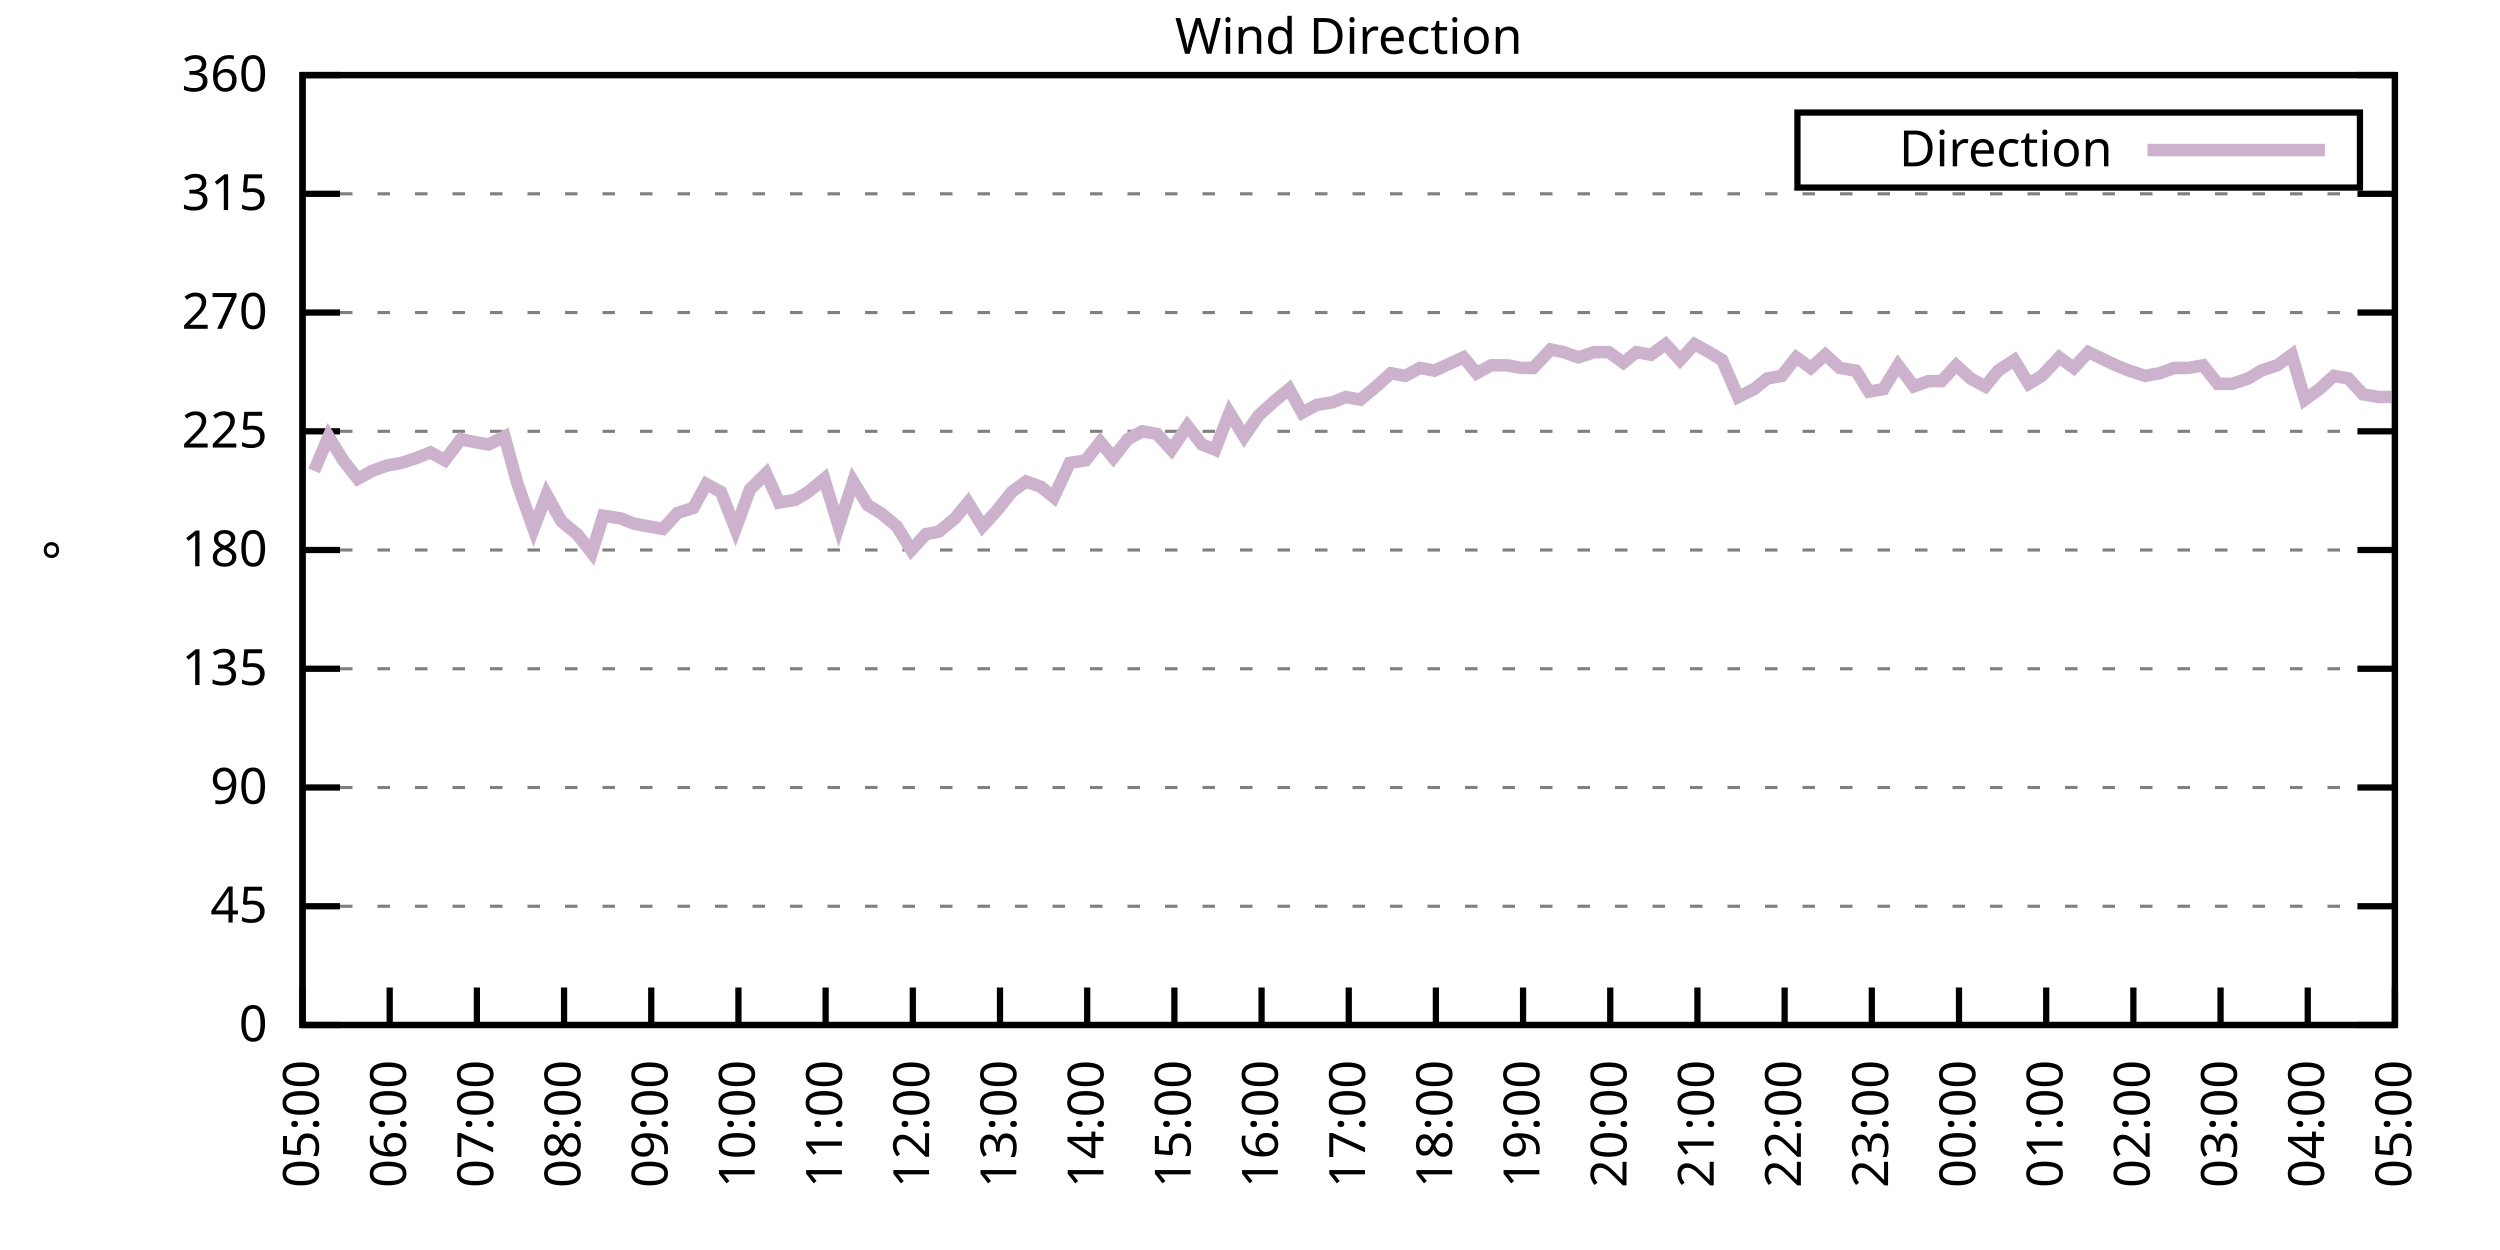
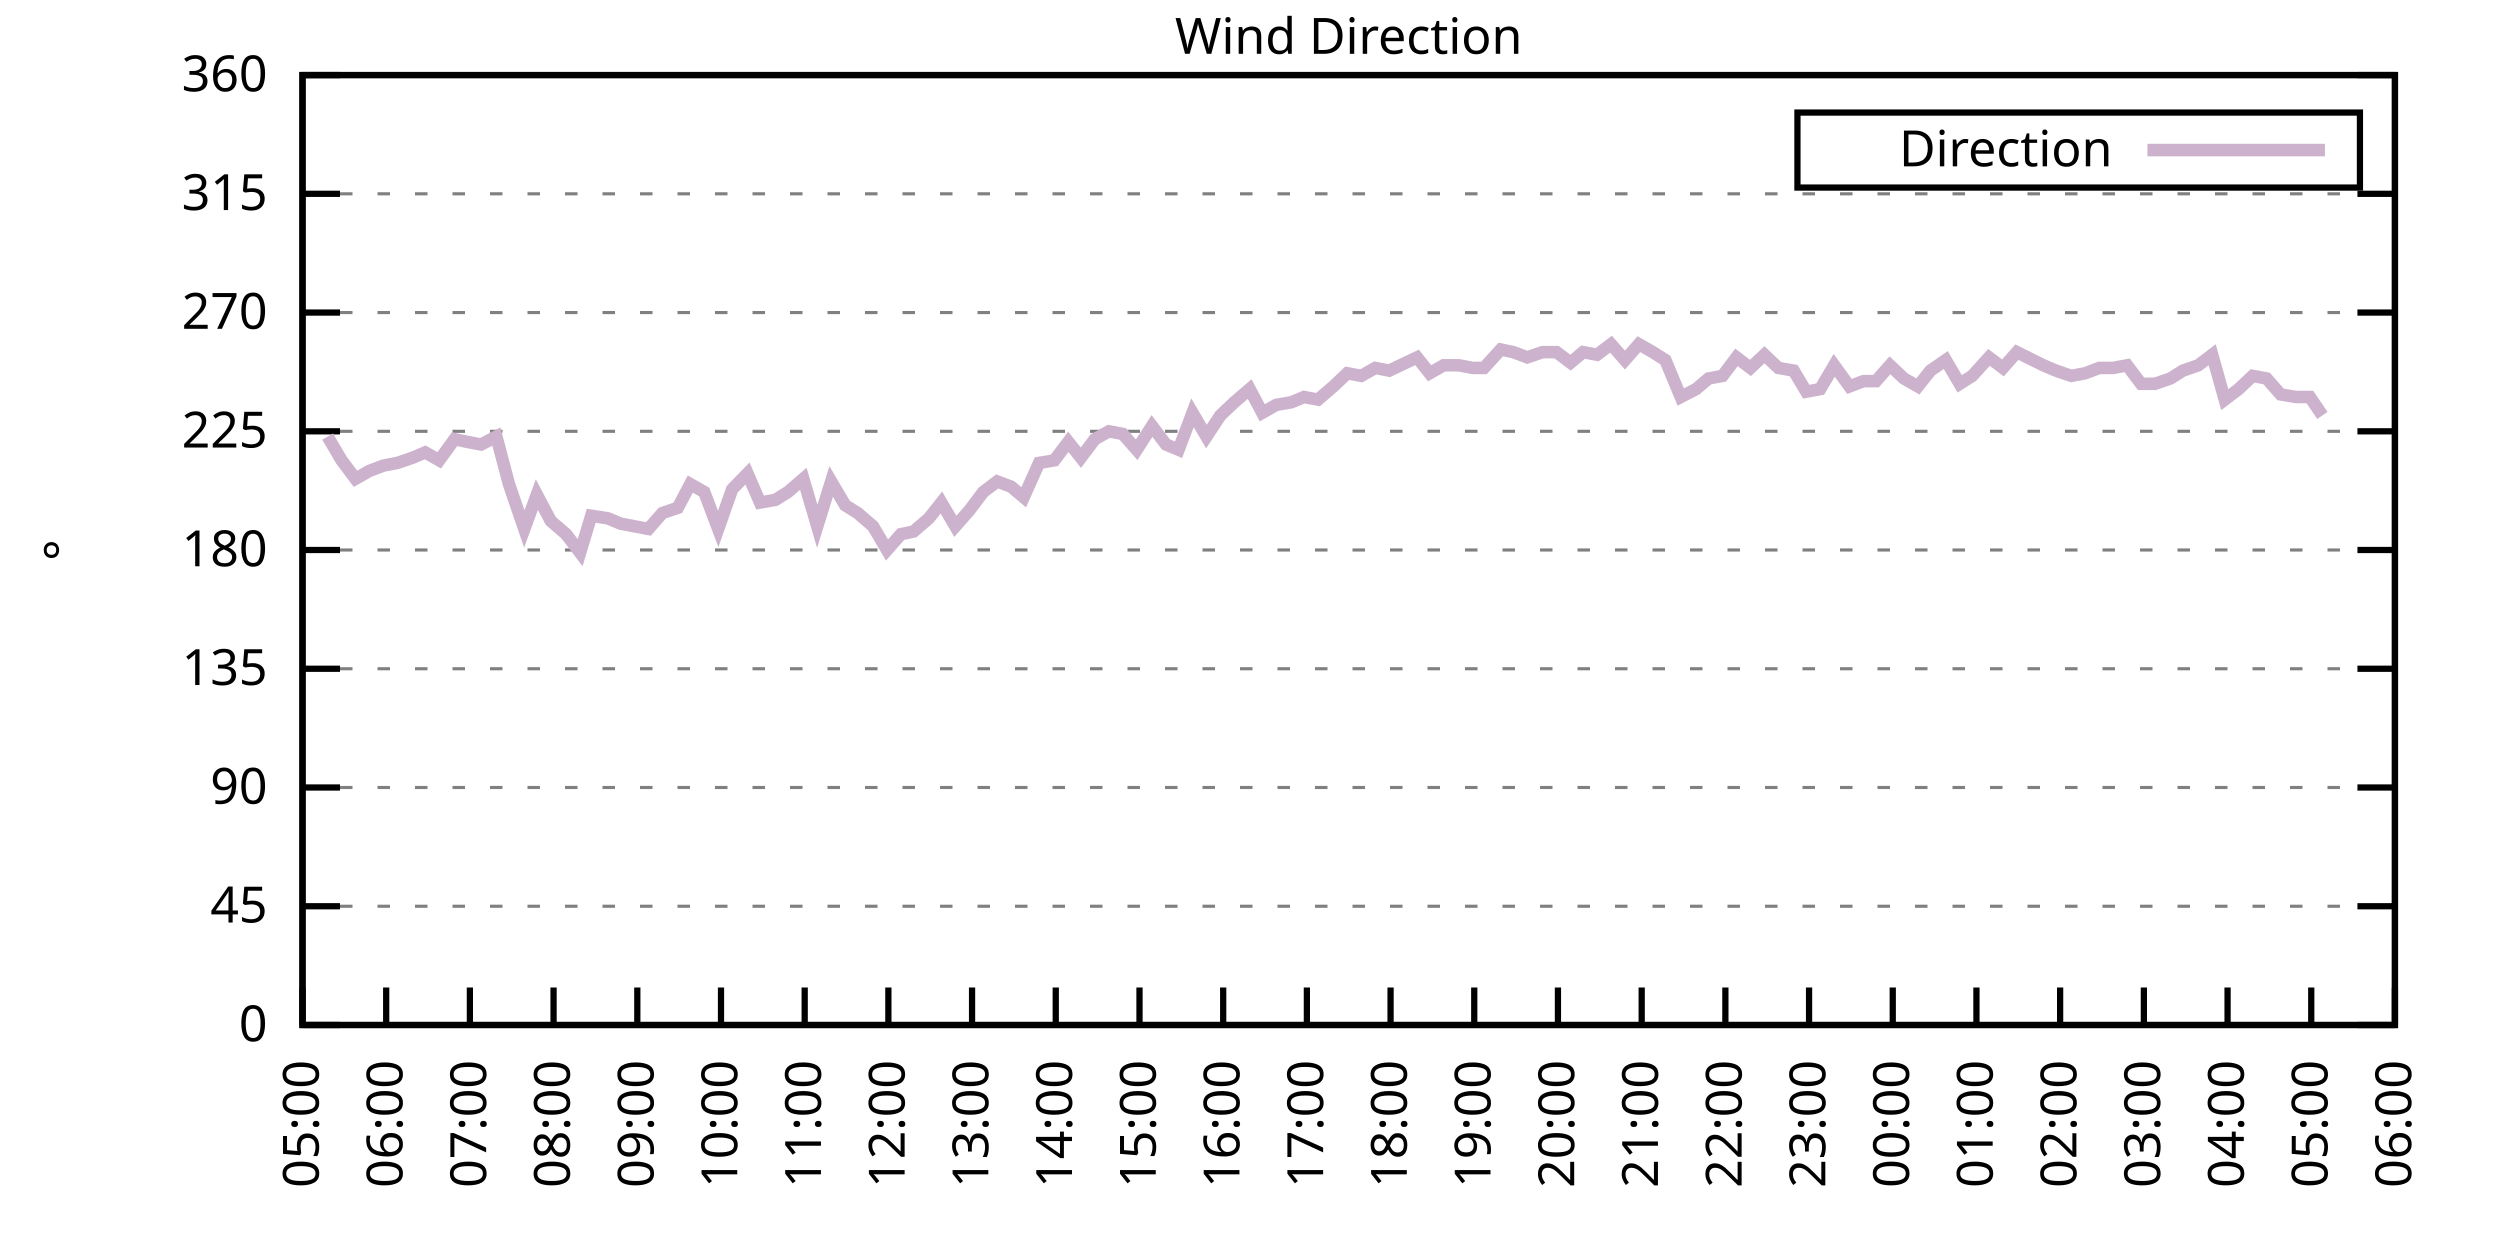
<svg xmlns="http://www.w3.org/2000/svg" xmlns:xlink="http://www.w3.org/1999/xlink" width="400" height="200" viewBox="0 0 400 200">
  <g id="gnuplot_canvas">
    <rect x="0" y="0" width="400" height="200" fill="none" />
    <defs>
      <circle id="gpDot" r="0.5" stroke-width="0.5" stroke="currentColor" />
      <path id="gpPt0" stroke-width="0.333" stroke="currentColor" d="M-1,0 h2 M0,-1 v2" />
      <path id="gpPt1" stroke-width="0.333" stroke="currentColor" d="M-1,-1 L1,1 M1,-1 L-1,1" />
      <path id="gpPt2" stroke-width="0.333" stroke="currentColor" d="M-1,0 L1,0 M0,-1 L0,1 M-1,-1 L1,1 M-1,1 L1,-1" />
      <rect id="gpPt3" stroke-width="0.333" stroke="currentColor" x="-1" y="-1" width="2" height="2" />
      <rect id="gpPt4" stroke-width="0.333" stroke="currentColor" fill="currentColor" x="-1" y="-1" width="2" height="2" />
      <circle id="gpPt5" stroke-width="0.333" stroke="currentColor" cx="0" cy="0" r="1" />
      <use xlink:href="#gpPt5" id="gpPt6" fill="currentColor" stroke="none" />
      <path id="gpPt7" stroke-width="0.333" stroke="currentColor" d="M0,-1.33 L-1.33,0.67 L1.33,0.67 z" />
      <use xlink:href="#gpPt7" id="gpPt8" fill="currentColor" stroke="none" />
      <use xlink:href="#gpPt7" id="gpPt9" stroke="currentColor" transform="rotate(180)" />
      <use xlink:href="#gpPt9" id="gpPt10" fill="currentColor" stroke="none" />
      <use xlink:href="#gpPt3" id="gpPt11" stroke="currentColor" transform="rotate(45)" />
      <use xlink:href="#gpPt11" id="gpPt12" fill="currentColor" stroke="none" />
      <path id="gpPt13" stroke-width="0.333" stroke="currentColor" d="M0,1.330 L1.265,0.411 L0.782,-1.067 L-0.782,-1.076 L-1.265,0.411 z" />
      <use xlink:href="#gpPt13" id="gpPt14" fill="currentColor" stroke="none" />
      <filter id="textbox" filterUnits="objectBoundingBox" x="0" y="0" height="1" width="1">
        <feFlood flood-color="white" flood-opacity="1" result="bgnd" />
        <feComposite in="SourceGraphic" in2="bgnd" operator="atop" />
      </filter>
      <filter id="greybox" filterUnits="objectBoundingBox" x="0" y="0" height="1" width="1">
        <feFlood flood-color="lightgrey" flood-opacity="1" result="grey" />
        <feComposite in="SourceGraphic" in2="grey" operator="atop" />
      </filter>
    </defs>
    <g fill="none" color="white" stroke="currentColor" stroke-width="1.00" stroke-linecap="butt" stroke-linejoin="miter">
</g>
    <g fill="none" color="black" stroke="currentColor" stroke-width="1.00" stroke-linecap="butt" stroke-linejoin="miter">
      <g stroke="none" shape-rendering="crispEdges">
        <polygon fill="rgb(255, 255, 255)" points="48.40,164.00 383.18,164.00 383.18,12.02 48.40,12.02 " />
      </g>
    </g>
    <g fill="none" color="black" stroke="currentColor" stroke-width="1.00" stroke-linecap="butt" stroke-linejoin="miter">
</g>
    <g fill="none" color="black" stroke="black" stroke-width="0.50" stroke-linecap="butt" stroke-linejoin="miter">
</g>
    <g fill="none" color="gray" stroke="currentColor" stroke-width="0.50" stroke-linecap="butt" stroke-linejoin="miter">
      <path stroke="gray" stroke-dasharray="2,4" class="gridline" d="M48.40,164.00 L383.19,164.00  " />
    </g>
    <g fill="none" color="gray" stroke="gray" stroke-width="1.00" stroke-linecap="butt" stroke-linejoin="miter">
</g>
    <g fill="none" color="black" stroke="currentColor" stroke-width="1.00" stroke-linecap="butt" stroke-linejoin="miter">
      <path stroke="black" d="M48.40,164.00 L54.40,164.00 M383.19,164.00 L377.19,164.00  " />
      <g transform="translate(42.80,166.60)" stroke="none" fill="black" font-family="Sans" font-size="8.00" text-anchor="end">
        <text>
          <tspan font-family="Sans"> 0</tspan>
        </text>
      </g>
    </g>
    <g fill="none" color="black" stroke="currentColor" stroke-width="1.00" stroke-linecap="butt" stroke-linejoin="miter">
</g>
    <g fill="none" color="black" stroke="black" stroke-width="0.50" stroke-linecap="butt" stroke-linejoin="miter">
</g>
    <g fill="none" color="gray" stroke="currentColor" stroke-width="0.50" stroke-linecap="butt" stroke-linejoin="miter">
      <path stroke="gray" stroke-dasharray="2,4" class="gridline" d="M48.40,145.00 L383.19,145.00  " />
    </g>
    <g fill="none" color="gray" stroke="gray" stroke-width="1.00" stroke-linecap="butt" stroke-linejoin="miter">
</g>
    <g fill="none" color="black" stroke="currentColor" stroke-width="1.00" stroke-linecap="butt" stroke-linejoin="miter">
      <path stroke="black" d="M48.40,145.00 L54.40,145.00 M383.19,145.00 L377.19,145.00  " />
      <g transform="translate(42.80,147.60)" stroke="none" fill="black" font-family="Sans" font-size="8.00" text-anchor="end">
        <text>
          <tspan font-family="Sans"> 45</tspan>
        </text>
      </g>
    </g>
    <g fill="none" color="black" stroke="currentColor" stroke-width="1.00" stroke-linecap="butt" stroke-linejoin="miter">
</g>
    <g fill="none" color="black" stroke="black" stroke-width="0.50" stroke-linecap="butt" stroke-linejoin="miter">
</g>
    <g fill="none" color="gray" stroke="currentColor" stroke-width="0.50" stroke-linecap="butt" stroke-linejoin="miter">
      <path stroke="gray" stroke-dasharray="2,4" class="gridline" d="M48.40,126.00 L383.19,126.00  " />
    </g>
    <g fill="none" color="gray" stroke="gray" stroke-width="1.00" stroke-linecap="butt" stroke-linejoin="miter">
</g>
    <g fill="none" color="black" stroke="currentColor" stroke-width="1.00" stroke-linecap="butt" stroke-linejoin="miter">
      <path stroke="black" d="M48.40,126.00 L54.40,126.00 M383.19,126.00 L377.19,126.00  " />
      <g transform="translate(42.80,128.60)" stroke="none" fill="black" font-family="Sans" font-size="8.00" text-anchor="end">
        <text>
          <tspan font-family="Sans"> 90</tspan>
        </text>
      </g>
    </g>
    <g fill="none" color="black" stroke="currentColor" stroke-width="1.00" stroke-linecap="butt" stroke-linejoin="miter">
</g>
    <g fill="none" color="black" stroke="black" stroke-width="0.50" stroke-linecap="butt" stroke-linejoin="miter">
</g>
    <g fill="none" color="gray" stroke="currentColor" stroke-width="0.50" stroke-linecap="butt" stroke-linejoin="miter">
      <path stroke="gray" stroke-dasharray="2,4" class="gridline" d="M48.40,107.00 L383.19,107.00  " />
    </g>
    <g fill="none" color="gray" stroke="gray" stroke-width="1.00" stroke-linecap="butt" stroke-linejoin="miter">
</g>
    <g fill="none" color="black" stroke="currentColor" stroke-width="1.00" stroke-linecap="butt" stroke-linejoin="miter">
      <path stroke="black" d="M48.40,107.00 L54.40,107.00 M383.19,107.00 L377.19,107.00  " />
      <g transform="translate(42.80,109.60)" stroke="none" fill="black" font-family="Sans" font-size="8.00" text-anchor="end">
        <text>
          <tspan font-family="Sans"> 135</tspan>
        </text>
      </g>
    </g>
    <g fill="none" color="black" stroke="currentColor" stroke-width="1.00" stroke-linecap="butt" stroke-linejoin="miter">
</g>
    <g fill="none" color="black" stroke="black" stroke-width="0.50" stroke-linecap="butt" stroke-linejoin="miter">
</g>
    <g fill="none" color="gray" stroke="currentColor" stroke-width="0.50" stroke-linecap="butt" stroke-linejoin="miter">
      <path stroke="gray" stroke-dasharray="2,4" class="gridline" d="M48.40,88.00 L383.19,88.00  " />
    </g>
    <g fill="none" color="gray" stroke="gray" stroke-width="1.00" stroke-linecap="butt" stroke-linejoin="miter">
</g>
    <g fill="none" color="black" stroke="currentColor" stroke-width="1.00" stroke-linecap="butt" stroke-linejoin="miter">
      <path stroke="black" d="M48.40,88.00 L54.40,88.00 M383.19,88.00 L377.19,88.00  " />
      <g transform="translate(42.80,90.60)" stroke="none" fill="black" font-family="Sans" font-size="8.00" text-anchor="end">
        <text>
          <tspan font-family="Sans"> 180</tspan>
        </text>
      </g>
    </g>
    <g fill="none" color="black" stroke="currentColor" stroke-width="1.00" stroke-linecap="butt" stroke-linejoin="miter">
</g>
    <g fill="none" color="black" stroke="black" stroke-width="0.50" stroke-linecap="butt" stroke-linejoin="miter">
</g>
    <g fill="none" color="gray" stroke="currentColor" stroke-width="0.50" stroke-linecap="butt" stroke-linejoin="miter">
      <path stroke="gray" stroke-dasharray="2,4" class="gridline" d="M48.40,69.01 L383.19,69.01  " />
    </g>
    <g fill="none" color="gray" stroke="gray" stroke-width="1.00" stroke-linecap="butt" stroke-linejoin="miter">
</g>
    <g fill="none" color="black" stroke="currentColor" stroke-width="1.00" stroke-linecap="butt" stroke-linejoin="miter">
      <path stroke="black" d="M48.40,69.01 L54.40,69.01 M383.19,69.01 L377.19,69.01  " />
      <g transform="translate(42.80,71.61)" stroke="none" fill="black" font-family="Sans" font-size="8.00" text-anchor="end">
        <text>
          <tspan font-family="Sans"> 225</tspan>
        </text>
      </g>
    </g>
    <g fill="none" color="black" stroke="currentColor" stroke-width="1.00" stroke-linecap="butt" stroke-linejoin="miter">
</g>
    <g fill="none" color="black" stroke="black" stroke-width="0.50" stroke-linecap="butt" stroke-linejoin="miter">
</g>
    <g fill="none" color="gray" stroke="currentColor" stroke-width="0.50" stroke-linecap="butt" stroke-linejoin="miter">
      <path stroke="gray" stroke-dasharray="2,4" class="gridline" d="M48.40,50.01 L383.19,50.01  " />
    </g>
    <g fill="none" color="gray" stroke="gray" stroke-width="1.00" stroke-linecap="butt" stroke-linejoin="miter">
</g>
    <g fill="none" color="black" stroke="currentColor" stroke-width="1.00" stroke-linecap="butt" stroke-linejoin="miter">
      <path stroke="black" d="M48.40,50.01 L54.40,50.01 M383.19,50.01 L377.19,50.01  " />
      <g transform="translate(42.80,52.61)" stroke="none" fill="black" font-family="Sans" font-size="8.00" text-anchor="end">
        <text>
          <tspan font-family="Sans"> 270</tspan>
        </text>
      </g>
    </g>
    <g fill="none" color="black" stroke="currentColor" stroke-width="1.00" stroke-linecap="butt" stroke-linejoin="miter">
</g>
    <g fill="none" color="black" stroke="black" stroke-width="0.50" stroke-linecap="butt" stroke-linejoin="miter">
</g>
    <g fill="none" color="gray" stroke="currentColor" stroke-width="0.50" stroke-linecap="butt" stroke-linejoin="miter">
      <path stroke="gray" stroke-dasharray="2,4" class="gridline" d="M48.40,31.01 L383.19,31.01  " />
    </g>
    <g fill="none" color="gray" stroke="gray" stroke-width="1.00" stroke-linecap="butt" stroke-linejoin="miter">
</g>
    <g fill="none" color="black" stroke="currentColor" stroke-width="1.00" stroke-linecap="butt" stroke-linejoin="miter">
      <path stroke="black" d="M48.40,31.01 L54.40,31.01 M383.19,31.01 L377.19,31.01  " />
      <g transform="translate(42.80,33.61)" stroke="none" fill="black" font-family="Sans" font-size="8.00" text-anchor="end">
        <text>
          <tspan font-family="Sans"> 315</tspan>
        </text>
      </g>
    </g>
    <g fill="none" color="black" stroke="currentColor" stroke-width="1.00" stroke-linecap="butt" stroke-linejoin="miter">
</g>
    <g fill="none" color="black" stroke="black" stroke-width="0.50" stroke-linecap="butt" stroke-linejoin="miter">
</g>
    <g fill="none" color="gray" stroke="currentColor" stroke-width="0.50" stroke-linecap="butt" stroke-linejoin="miter">
      <path stroke="gray" stroke-dasharray="2,4" class="gridline" d="M48.40,12.01 L383.19,12.01  " />
    </g>
    <g fill="none" color="gray" stroke="gray" stroke-width="1.00" stroke-linecap="butt" stroke-linejoin="miter">
</g>
    <g fill="none" color="black" stroke="currentColor" stroke-width="1.00" stroke-linecap="butt" stroke-linejoin="miter">
      <path stroke="black" d="M48.40,12.01 L54.40,12.01 M383.19,12.01 L377.19,12.01  " />
      <g transform="translate(42.80,14.61)" stroke="none" fill="black" font-family="Sans" font-size="8.00" text-anchor="end">
        <text>
          <tspan font-family="Sans"> 360</tspan>
        </text>
      </g>
    </g>
    <g fill="none" color="black" stroke="currentColor" stroke-width="1.00" stroke-linecap="butt" stroke-linejoin="miter">
      <path stroke="black" d="M48.40,164.00 L48.40,158.00  " />
      <g transform="translate(51.00,169.60) rotate(270.00)" stroke="none" fill="black" font-family="Sans" font-size="8.00" text-anchor="end">
        <text>
          <tspan font-family="Sans">05:00</tspan>
        </text>
      </g>
    </g>
    <g fill="none" color="black" stroke="currentColor" stroke-width="1.00" stroke-linecap="butt" stroke-linejoin="miter">
-       <path stroke="black" d="M62.35,164.00 L62.35,158.00  " />
-       <g transform="translate(64.95,169.60) rotate(270.00)" stroke="none" fill="black" font-family="Sans" font-size="8.00" text-anchor="end">
+       <path stroke="black" d="M61.79,164.00 L61.79,158.00  " />
+       <g transform="translate(64.39,169.60) rotate(270.00)" stroke="none" fill="black" font-family="Sans" font-size="8.00" text-anchor="end">
        <text>
          <tspan font-family="Sans">06:00</tspan>
        </text>
      </g>
    </g>
    <g fill="none" color="black" stroke="currentColor" stroke-width="1.00" stroke-linecap="butt" stroke-linejoin="miter">
-       <path stroke="black" d="M76.30,164.00 L76.30,158.00  " />
-       <g transform="translate(78.90,169.60) rotate(270.00)" stroke="none" fill="black" font-family="Sans" font-size="8.00" text-anchor="end">
+       <path stroke="black" d="M75.18,164.00 L75.18,158.00  " />
+       <g transform="translate(77.78,169.60) rotate(270.00)" stroke="none" fill="black" font-family="Sans" font-size="8.00" text-anchor="end">
        <text>
          <tspan font-family="Sans">07:00</tspan>
        </text>
      </g>
    </g>
    <g fill="none" color="black" stroke="currentColor" stroke-width="1.00" stroke-linecap="butt" stroke-linejoin="miter">
-       <path stroke="black" d="M90.25,164.00 L90.25,158.00  " />
-       <g transform="translate(92.85,169.60) rotate(270.00)" stroke="none" fill="black" font-family="Sans" font-size="8.00" text-anchor="end">
+       <path stroke="black" d="M88.57,164.00 L88.57,158.00  " />
+       <g transform="translate(91.17,169.60) rotate(270.00)" stroke="none" fill="black" font-family="Sans" font-size="8.00" text-anchor="end">
        <text>
          <tspan font-family="Sans">08:00</tspan>
        </text>
      </g>
    </g>
    <g fill="none" color="black" stroke="currentColor" stroke-width="1.00" stroke-linecap="butt" stroke-linejoin="miter">
-       <path stroke="black" d="M104.20,164.00 L104.20,158.00  " />
-       <g transform="translate(106.80,169.60) rotate(270.00)" stroke="none" fill="black" font-family="Sans" font-size="8.00" text-anchor="end">
+       <path stroke="black" d="M101.97,164.00 L101.97,158.00  " />
+       <g transform="translate(104.57,169.60) rotate(270.00)" stroke="none" fill="black" font-family="Sans" font-size="8.00" text-anchor="end">
        <text>
          <tspan font-family="Sans">09:00</tspan>
        </text>
      </g>
    </g>
    <g fill="none" color="black" stroke="currentColor" stroke-width="1.00" stroke-linecap="butt" stroke-linejoin="miter">
-       <path stroke="black" d="M118.15,164.00 L118.15,158.00  " />
-       <g transform="translate(120.75,169.60) rotate(270.00)" stroke="none" fill="black" font-family="Sans" font-size="8.00" text-anchor="end">
+       <path stroke="black" d="M115.36,164.00 L115.36,158.00  " />
+       <g transform="translate(117.96,169.60) rotate(270.00)" stroke="none" fill="black" font-family="Sans" font-size="8.00" text-anchor="end">
        <text>
          <tspan font-family="Sans">10:00</tspan>
        </text>
      </g>
    </g>
    <g fill="none" color="black" stroke="currentColor" stroke-width="1.00" stroke-linecap="butt" stroke-linejoin="miter">
-       <path stroke="black" d="M132.10,164.00 L132.10,158.00  " />
-       <g transform="translate(134.70,169.60) rotate(270.00)" stroke="none" fill="black" font-family="Sans" font-size="8.00" text-anchor="end">
+       <path stroke="black" d="M128.75,164.00 L128.75,158.00  " />
+       <g transform="translate(131.35,169.60) rotate(270.00)" stroke="none" fill="black" font-family="Sans" font-size="8.00" text-anchor="end">
        <text>
          <tspan font-family="Sans">11:00</tspan>
        </text>
      </g>
    </g>
    <g fill="none" color="black" stroke="currentColor" stroke-width="1.00" stroke-linecap="butt" stroke-linejoin="miter">
-       <path stroke="black" d="M146.05,164.00 L146.05,158.00  " />
-       <g transform="translate(148.65,169.60) rotate(270.00)" stroke="none" fill="black" font-family="Sans" font-size="8.00" text-anchor="end">
+       <path stroke="black" d="M142.14,164.00 L142.14,158.00  " />
+       <g transform="translate(144.74,169.60) rotate(270.00)" stroke="none" fill="black" font-family="Sans" font-size="8.00" text-anchor="end">
        <text>
          <tspan font-family="Sans">12:00</tspan>
        </text>
      </g>
    </g>
    <g fill="none" color="black" stroke="currentColor" stroke-width="1.00" stroke-linecap="butt" stroke-linejoin="miter">
-       <path stroke="black" d="M160.00,164.00 L160.00,158.00  " />
-       <g transform="translate(162.60,169.60) rotate(270.00)" stroke="none" fill="black" font-family="Sans" font-size="8.00" text-anchor="end">
+       <path stroke="black" d="M155.53,164.00 L155.53,158.00  " />
+       <g transform="translate(158.13,169.60) rotate(270.00)" stroke="none" fill="black" font-family="Sans" font-size="8.00" text-anchor="end">
        <text>
          <tspan font-family="Sans">13:00</tspan>
        </text>
      </g>
    </g>
    <g fill="none" color="black" stroke="currentColor" stroke-width="1.00" stroke-linecap="butt" stroke-linejoin="miter">
-       <path stroke="black" d="M173.95,164.00 L173.95,158.00  " />
-       <g transform="translate(176.55,169.60) rotate(270.00)" stroke="none" fill="black" font-family="Sans" font-size="8.00" text-anchor="end">
+       <path stroke="black" d="M168.92,164.00 L168.92,158.00  " />
+       <g transform="translate(171.52,169.60) rotate(270.00)" stroke="none" fill="black" font-family="Sans" font-size="8.00" text-anchor="end">
        <text>
          <tspan font-family="Sans">14:00</tspan>
        </text>
      </g>
    </g>
    <g fill="none" color="black" stroke="currentColor" stroke-width="1.00" stroke-linecap="butt" stroke-linejoin="miter">
-       <path stroke="black" d="M187.90,164.00 L187.90,158.00  " />
-       <g transform="translate(190.50,169.60) rotate(270.00)" stroke="none" fill="black" font-family="Sans" font-size="8.00" text-anchor="end">
+       <path stroke="black" d="M182.32,164.00 L182.32,158.00  " />
+       <g transform="translate(184.92,169.60) rotate(270.00)" stroke="none" fill="black" font-family="Sans" font-size="8.00" text-anchor="end">
        <text>
          <tspan font-family="Sans">15:00</tspan>
        </text>
      </g>
    </g>
    <g fill="none" color="black" stroke="currentColor" stroke-width="1.00" stroke-linecap="butt" stroke-linejoin="miter">
-       <path stroke="black" d="M201.85,164.00 L201.85,158.00  " />
-       <g transform="translate(204.45,169.60) rotate(270.00)" stroke="none" fill="black" font-family="Sans" font-size="8.00" text-anchor="end">
+       <path stroke="black" d="M195.71,164.00 L195.71,158.00  " />
+       <g transform="translate(198.31,169.60) rotate(270.00)" stroke="none" fill="black" font-family="Sans" font-size="8.00" text-anchor="end">
        <text>
          <tspan font-family="Sans">16:00</tspan>
        </text>
      </g>
    </g>
    <g fill="none" color="black" stroke="currentColor" stroke-width="1.00" stroke-linecap="butt" stroke-linejoin="miter">
-       <path stroke="black" d="M215.80,164.00 L215.80,158.00  " />
-       <g transform="translate(218.40,169.60) rotate(270.00)" stroke="none" fill="black" font-family="Sans" font-size="8.00" text-anchor="end">
+       <path stroke="black" d="M209.10,164.00 L209.10,158.00  " />
+       <g transform="translate(211.70,169.60) rotate(270.00)" stroke="none" fill="black" font-family="Sans" font-size="8.00" text-anchor="end">
        <text>
          <tspan font-family="Sans">17:00</tspan>
        </text>
      </g>
    </g>
    <g fill="none" color="black" stroke="currentColor" stroke-width="1.00" stroke-linecap="butt" stroke-linejoin="miter">
-       <path stroke="black" d="M229.74,164.00 L229.74,158.00  " />
-       <g transform="translate(232.34,169.60) rotate(270.00)" stroke="none" fill="black" font-family="Sans" font-size="8.00" text-anchor="end">
+       <path stroke="black" d="M222.49,164.00 L222.49,158.00  " />
+       <g transform="translate(225.09,169.60) rotate(270.00)" stroke="none" fill="black" font-family="Sans" font-size="8.00" text-anchor="end">
        <text>
          <tspan font-family="Sans">18:00</tspan>
        </text>
      </g>
    </g>
    <g fill="none" color="black" stroke="currentColor" stroke-width="1.00" stroke-linecap="butt" stroke-linejoin="miter">
-       <path stroke="black" d="M243.69,164.00 L243.69,158.00  " />
-       <g transform="translate(246.29,169.60) rotate(270.00)" stroke="none" fill="black" font-family="Sans" font-size="8.00" text-anchor="end">
+       <path stroke="black" d="M235.88,164.00 L235.88,158.00  " />
+       <g transform="translate(238.48,169.60) rotate(270.00)" stroke="none" fill="black" font-family="Sans" font-size="8.00" text-anchor="end">
        <text>
          <tspan font-family="Sans">19:00</tspan>
        </text>
      </g>
    </g>
    <g fill="none" color="black" stroke="currentColor" stroke-width="1.00" stroke-linecap="butt" stroke-linejoin="miter">
-       <path stroke="black" d="M257.64,164.00 L257.64,158.00  " />
-       <g transform="translate(260.24,169.60) rotate(270.00)" stroke="none" fill="black" font-family="Sans" font-size="8.00" text-anchor="end">
+       <path stroke="black" d="M249.27,164.00 L249.27,158.00  " />
+       <g transform="translate(251.87,169.60) rotate(270.00)" stroke="none" fill="black" font-family="Sans" font-size="8.00" text-anchor="end">
        <text>
          <tspan font-family="Sans">20:00</tspan>
        </text>
      </g>
    </g>
    <g fill="none" color="black" stroke="currentColor" stroke-width="1.00" stroke-linecap="butt" stroke-linejoin="miter">
-       <path stroke="black" d="M271.59,164.00 L271.59,158.00  " />
-       <g transform="translate(274.19,169.60) rotate(270.00)" stroke="none" fill="black" font-family="Sans" font-size="8.00" text-anchor="end">
+       <path stroke="black" d="M262.67,164.00 L262.67,158.00  " />
+       <g transform="translate(265.27,169.60) rotate(270.00)" stroke="none" fill="black" font-family="Sans" font-size="8.00" text-anchor="end">
        <text>
          <tspan font-family="Sans">21:00</tspan>
        </text>
      </g>
    </g>
    <g fill="none" color="black" stroke="currentColor" stroke-width="1.00" stroke-linecap="butt" stroke-linejoin="miter">
-       <path stroke="black" d="M285.54,164.00 L285.54,158.00  " />
-       <g transform="translate(288.14,169.60) rotate(270.00)" stroke="none" fill="black" font-family="Sans" font-size="8.00" text-anchor="end">
+       <path stroke="black" d="M276.06,164.00 L276.06,158.00  " />
+       <g transform="translate(278.66,169.60) rotate(270.00)" stroke="none" fill="black" font-family="Sans" font-size="8.00" text-anchor="end">
        <text>
          <tspan font-family="Sans">22:00</tspan>
        </text>
      </g>
    </g>
    <g fill="none" color="black" stroke="currentColor" stroke-width="1.00" stroke-linecap="butt" stroke-linejoin="miter">
-       <path stroke="black" d="M299.49,164.00 L299.49,158.00  " />
-       <g transform="translate(302.09,169.60) rotate(270.00)" stroke="none" fill="black" font-family="Sans" font-size="8.00" text-anchor="end">
+       <path stroke="black" d="M289.45,164.00 L289.45,158.00  " />
+       <g transform="translate(292.05,169.60) rotate(270.00)" stroke="none" fill="black" font-family="Sans" font-size="8.00" text-anchor="end">
        <text>
          <tspan font-family="Sans">23:00</tspan>
        </text>
      </g>
    </g>
    <g fill="none" color="black" stroke="currentColor" stroke-width="1.00" stroke-linecap="butt" stroke-linejoin="miter">
-       <path stroke="black" d="M313.44,164.00 L313.44,158.00  " />
-       <g transform="translate(316.04,169.60) rotate(270.00)" stroke="none" fill="black" font-family="Sans" font-size="8.00" text-anchor="end">
+       <path stroke="black" d="M302.84,164.00 L302.84,158.00  " />
+       <g transform="translate(305.44,169.60) rotate(270.00)" stroke="none" fill="black" font-family="Sans" font-size="8.00" text-anchor="end">
        <text>
          <tspan font-family="Sans">00:00</tspan>
        </text>
      </g>
    </g>
    <g fill="none" color="black" stroke="currentColor" stroke-width="1.00" stroke-linecap="butt" stroke-linejoin="miter">
-       <path stroke="black" d="M327.39,164.00 L327.39,158.00  " />
-       <g transform="translate(329.99,169.60) rotate(270.00)" stroke="none" fill="black" font-family="Sans" font-size="8.00" text-anchor="end">
+       <path stroke="black" d="M316.23,164.00 L316.23,158.00  " />
+       <g transform="translate(318.83,169.60) rotate(270.00)" stroke="none" fill="black" font-family="Sans" font-size="8.00" text-anchor="end">
        <text>
          <tspan font-family="Sans">01:00</tspan>
        </text>
      </g>
    </g>
    <g fill="none" color="black" stroke="currentColor" stroke-width="1.00" stroke-linecap="butt" stroke-linejoin="miter">
-       <path stroke="black" d="M341.34,164.00 L341.34,158.00  " />
-       <g transform="translate(343.94,169.60) rotate(270.00)" stroke="none" fill="black" font-family="Sans" font-size="8.00" text-anchor="end">
+       <path stroke="black" d="M329.62,164.00 L329.62,158.00  " />
+       <g transform="translate(332.22,169.60) rotate(270.00)" stroke="none" fill="black" font-family="Sans" font-size="8.00" text-anchor="end">
        <text>
          <tspan font-family="Sans">02:00</tspan>
        </text>
      </g>
    </g>
    <g fill="none" color="black" stroke="currentColor" stroke-width="1.00" stroke-linecap="butt" stroke-linejoin="miter">
-       <path stroke="black" d="M355.29,164.00 L355.29,158.00  " />
-       <g transform="translate(357.89,169.60) rotate(270.00)" stroke="none" fill="black" font-family="Sans" font-size="8.00" text-anchor="end">
+       <path stroke="black" d="M343.02,164.00 L343.02,158.00  " />
+       <g transform="translate(345.62,169.60) rotate(270.00)" stroke="none" fill="black" font-family="Sans" font-size="8.00" text-anchor="end">
        <text>
          <tspan font-family="Sans">03:00</tspan>
        </text>
      </g>
    </g>
    <g fill="none" color="black" stroke="currentColor" stroke-width="1.00" stroke-linecap="butt" stroke-linejoin="miter">
-       <path stroke="black" d="M369.24,164.00 L369.24,158.00  " />
-       <g transform="translate(371.84,169.60) rotate(270.00)" stroke="none" fill="black" font-family="Sans" font-size="8.00" text-anchor="end">
+       <path stroke="black" d="M356.41,164.00 L356.41,158.00  " />
+       <g transform="translate(359.01,169.60) rotate(270.00)" stroke="none" fill="black" font-family="Sans" font-size="8.00" text-anchor="end">
        <text>
          <tspan font-family="Sans">04:00</tspan>
+         </text>
+       </g>
+     </g>
+     <g fill="none" color="black" stroke="currentColor" stroke-width="1.00" stroke-linecap="butt" stroke-linejoin="miter">
+       <path stroke="black" d="M369.80,164.00 L369.80,158.00  " />
+       <g transform="translate(372.40,169.60) rotate(270.00)" stroke="none" fill="black" font-family="Sans" font-size="8.00" text-anchor="end">
+         <text>
+           <tspan font-family="Sans">05:00</tspan>
        </text>
      </g>
    </g>
    <g fill="none" color="black" stroke="currentColor" stroke-width="1.00" stroke-linecap="butt" stroke-linejoin="miter">
      <path stroke="black" d="M383.19,164.00 L383.19,158.00  " />
      <g transform="translate(385.79,169.60) rotate(270.00)" stroke="none" fill="black" font-family="Sans" font-size="8.00" text-anchor="end">
        <text>
-           <tspan font-family="Sans">05:00</tspan>
+           <tspan font-family="Sans">06:00</tspan>
        </text>
      </g>
    </g>
    <g fill="none" color="black" stroke="currentColor" stroke-width="1.00" stroke-linecap="butt" stroke-linejoin="miter">
</g>
    <g fill="none" color="black" stroke="currentColor" stroke-width="1.00" stroke-linecap="butt" stroke-linejoin="miter">
      <path stroke="black" d="M48.40,12.01 L48.40,164.00 L383.19,164.00 L383.19,12.01 L48.40,12.01 Z  " />
    </g>
    <g fill="none" color="black" stroke="currentColor" stroke-width="1.00" stroke-linecap="butt" stroke-linejoin="miter">
</g>
    <g fill="none" color="black" stroke="currentColor" stroke-width="1.00" stroke-linecap="butt" stroke-linejoin="miter">
      <path stroke="black" d="M287.59,30.01 L287.59,18.01 L377.59,18.01 L377.59,30.01 L287.59,30.01 Z  " />
    </g>
    <g id="Wind_direction_plot_1">
      <g fill="none" color="white" stroke="black" stroke-width="2.00" stroke-linecap="butt" stroke-linejoin="miter">
</g>
      <g fill="none" color="black" stroke="currentColor" stroke-width="2.00" stroke-linecap="butt" stroke-linejoin="miter">
        <g transform="translate(337.99,26.61)" stroke="none" fill="black" font-family="Sans" font-size="8.00" text-anchor="end">
          <text>
            <tspan font-family="Sans">Direction</tspan>
          </text>
        </g>
      </g>
      <g fill="none" color="black" stroke="currentColor" stroke-width="2.00" stroke-linecap="butt" stroke-linejoin="miter">
-         <path stroke="rgb(204, 178, 204)" d="M343.59,24.01 L371.99,24.01 M50.26,75.34 L52.58,69.85 L54.91,73.65 L57.23,76.61 L59.56,75.34 L61.88,74.49   L64.21,74.07 L66.77,73.23 L68.86,72.38 L71.18,73.65 L73.74,70.27 L75.83,70.70 L78.16,71.12 L80.72,69.85   L82.81,77.45 L85.37,84.63 L87.46,79.14 L89.78,83.36 L92.34,85.47 L94.67,88.43 L96.53,82.52 L99.32,82.94   L101.41,83.78 L103.73,84.21 L106.06,84.63 L108.38,82.09 L110.94,81.25 L113.03,77.45 L115.36,78.72 L117.68,84.63   L120.01,78.29 L122.57,75.76 L124.66,80.41 L127.22,79.98 L129.31,78.72 L131.87,76.61 L134.19,84.21 L136.51,77.03   L138.84,80.83 L140.93,82.09 L143.49,84.21 L145.81,88.00 L148.14,85.47 L150.23,85.05 L152.79,82.94 L154.88,80.41   L157.21,84.21 L159.53,81.67 L161.86,78.72 L164.18,77.03 L166.51,77.87 L168.60,79.56 L171.16,74.07 L173.71,73.65   L176.04,70.70 L178.13,73.23 L180.46,70.27 L182.78,69.01 L185.11,69.43 L187.43,71.96 L189.99,68.16 L192.31,71.12   L194.41,71.96 L196.73,66.05 L199.06,69.85 L201.38,66.47 L203.71,64.36 L206.26,62.25 L208.36,66.05 L210.68,64.78   L213.24,64.36 L215.33,63.52 L217.65,63.94 L220.21,61.83 L222.54,59.72 L224.86,60.14 L227.19,58.87 L229.51,59.30   L234.16,57.18 L236.25,59.72 L238.58,58.45 L241.14,58.45 L243.46,58.87 L245.32,58.87 L248.11,55.92 L250.20,56.34   L252.53,57.18 L255.09,56.34 L257.41,56.34 L259.74,58.03 L261.83,56.34 L264.15,56.76 L266.48,55.07 L268.80,57.61   L271.13,55.07 L273.45,56.34 L275.55,57.61 L278.10,63.52 L280.66,62.25 L282.75,60.56 L285.08,60.14 L287.40,57.18   L289.73,58.87 L292.05,56.76 L294.38,58.87 L296.94,59.30 L299.03,62.67 L301.35,62.25 L303.68,58.45 L306.23,61.83   L308.56,60.98 L310.65,60.98 L312.98,58.45 L315.30,60.56 L317.63,61.83 L319.72,59.30 L322.28,57.61 L324.60,61.41   L326.69,60.14 L329.48,57.18 L331.81,58.87 L334.13,56.34 L338.55,58.45 L340.64,59.30 L343.20,60.14 L345.53,59.72   L347.85,58.87 L350.18,58.87 L352.50,58.45 L354.83,61.41 L357.15,61.41 L359.71,60.56 L361.80,59.30 L364.36,58.45   L366.68,56.76 L368.78,63.94 L371.10,62.25 L373.43,60.14 L375.75,60.56 L378.08,63.10 L380.63,63.52 L382.96,63.52    " />
+         <path stroke="rgb(204, 178, 204)" d="M343.59,24.01 L371.99,24.01 M52.42,69.85 L54.65,73.65 L56.88,76.61 L59.11,75.34 L61.35,74.49 L63.58,74.07   L66.03,73.23 L68.04,72.38 L70.27,73.65 L72.73,70.27 L74.74,70.70 L76.97,71.12 L79.42,69.85 L81.43,77.45   L83.89,84.63 L85.90,79.14 L88.13,83.36 L90.58,85.47 L92.82,88.43 L94.60,82.52 L97.28,82.94 L99.29,83.78   L101.52,84.21 L103.75,84.63 L105.98,82.09 L108.44,81.25 L110.45,77.45 L112.68,78.72 L114.91,84.63 L117.14,78.29   L119.60,75.76 L121.61,80.41 L124.06,79.98 L126.07,78.72 L128.53,76.61 L130.76,84.21 L132.99,77.03 L135.22,80.83   L137.23,82.09 L139.69,84.21 L141.92,88.00 L144.15,85.47 L146.16,85.05 L148.61,82.94 L150.62,80.41 L152.85,84.21   L155.09,81.67 L157.32,78.72 L159.55,77.03 L161.78,77.87 L163.79,79.56 L166.25,74.07 L168.70,73.65 L170.93,70.70   L172.94,73.23 L175.17,70.27 L177.41,69.01 L179.64,69.43 L181.87,71.96 L184.32,68.16 L186.56,71.12 L188.57,71.96   L190.80,66.05 L193.03,69.85 L195.26,66.47 L197.49,64.36 L199.95,62.25 L201.96,66.05 L204.19,64.78 L206.64,64.36   L208.65,63.52 L210.88,63.94 L213.34,61.83 L215.57,59.72 L217.80,60.14 L220.04,58.87 L222.27,59.30 L226.73,57.18   L228.74,59.72 L230.97,58.45 L233.43,58.45 L235.66,58.87 L237.44,58.87 L240.12,55.92 L242.13,56.34 L244.36,57.18   L246.82,56.34 L249.05,56.34 L251.28,58.03 L253.29,56.34 L255.52,56.76 L257.76,55.07 L259.99,57.61 L262.22,55.07   L264.45,56.34 L266.46,57.61 L268.92,63.52 L271.37,62.25 L273.38,60.56 L275.61,60.14 L277.84,57.18 L280.07,58.87   L282.31,56.76 L284.54,58.87 L286.99,59.30 L289.00,62.67 L291.23,62.25 L293.47,58.45 L295.92,61.83 L298.15,60.98   L300.16,60.98 L302.39,58.45 L304.63,60.56 L306.86,61.83 L308.87,59.30 L311.32,57.61 L313.55,61.41 L315.56,60.14   L318.24,57.18 L320.47,58.87 L322.70,56.34 L326.95,58.45 L328.95,59.30 L331.41,60.14 L333.64,59.72 L335.87,58.87   L338.10,58.87 L340.34,58.45 L342.57,61.41 L344.80,61.41 L347.26,60.56 L349.26,59.30 L351.72,58.45 L353.95,56.76   L355.96,63.94 L358.19,62.25 L360.42,60.14 L362.66,60.56 L364.89,63.10 L367.34,63.52 L369.58,63.52 L371.58,66.47    " />
      </g>
    </g>
    <g fill="none" color="black" stroke="currentColor" stroke-width="2.00" stroke-linecap="butt" stroke-linejoin="miter">
</g>
    <g fill="none" color="black" stroke="black" stroke-width="1.00" stroke-linecap="butt" stroke-linejoin="miter">
</g>
    <g fill="none" color="black" stroke="currentColor" stroke-width="1.00" stroke-linecap="butt" stroke-linejoin="miter">
      <path stroke="black" d="M48.40,12.01 L48.40,164.00 L383.19,164.00 L383.19,12.01 L48.40,12.01 Z  " />
      <g transform="translate(12.80,88.01) rotate(270.00)" stroke="none" fill="black" font-family="Sans" font-size="8.00" text-anchor="middle">
        <text>
          <tspan font-family="Sans">°</tspan>
        </text>
      </g>
    </g>
    <g fill="none" color="black" stroke="currentColor" stroke-width="1.00" stroke-linecap="butt" stroke-linejoin="miter">
</g>
    <g fill="none" color="black" stroke="currentColor" stroke-width="1.00" stroke-linecap="butt" stroke-linejoin="miter">
      <g transform="translate(215.79,8.61)" stroke="none" fill="black" font-family="Sans" font-size="8.00" text-anchor="middle">
        <text>
          <tspan font-family="Sans">Wind Direction</tspan>
        </text>
      </g>
    </g>
    <g fill="none" color="black" stroke="currentColor" stroke-width="1.00" stroke-linecap="butt" stroke-linejoin="miter">
</g>
  </g>
</svg>
